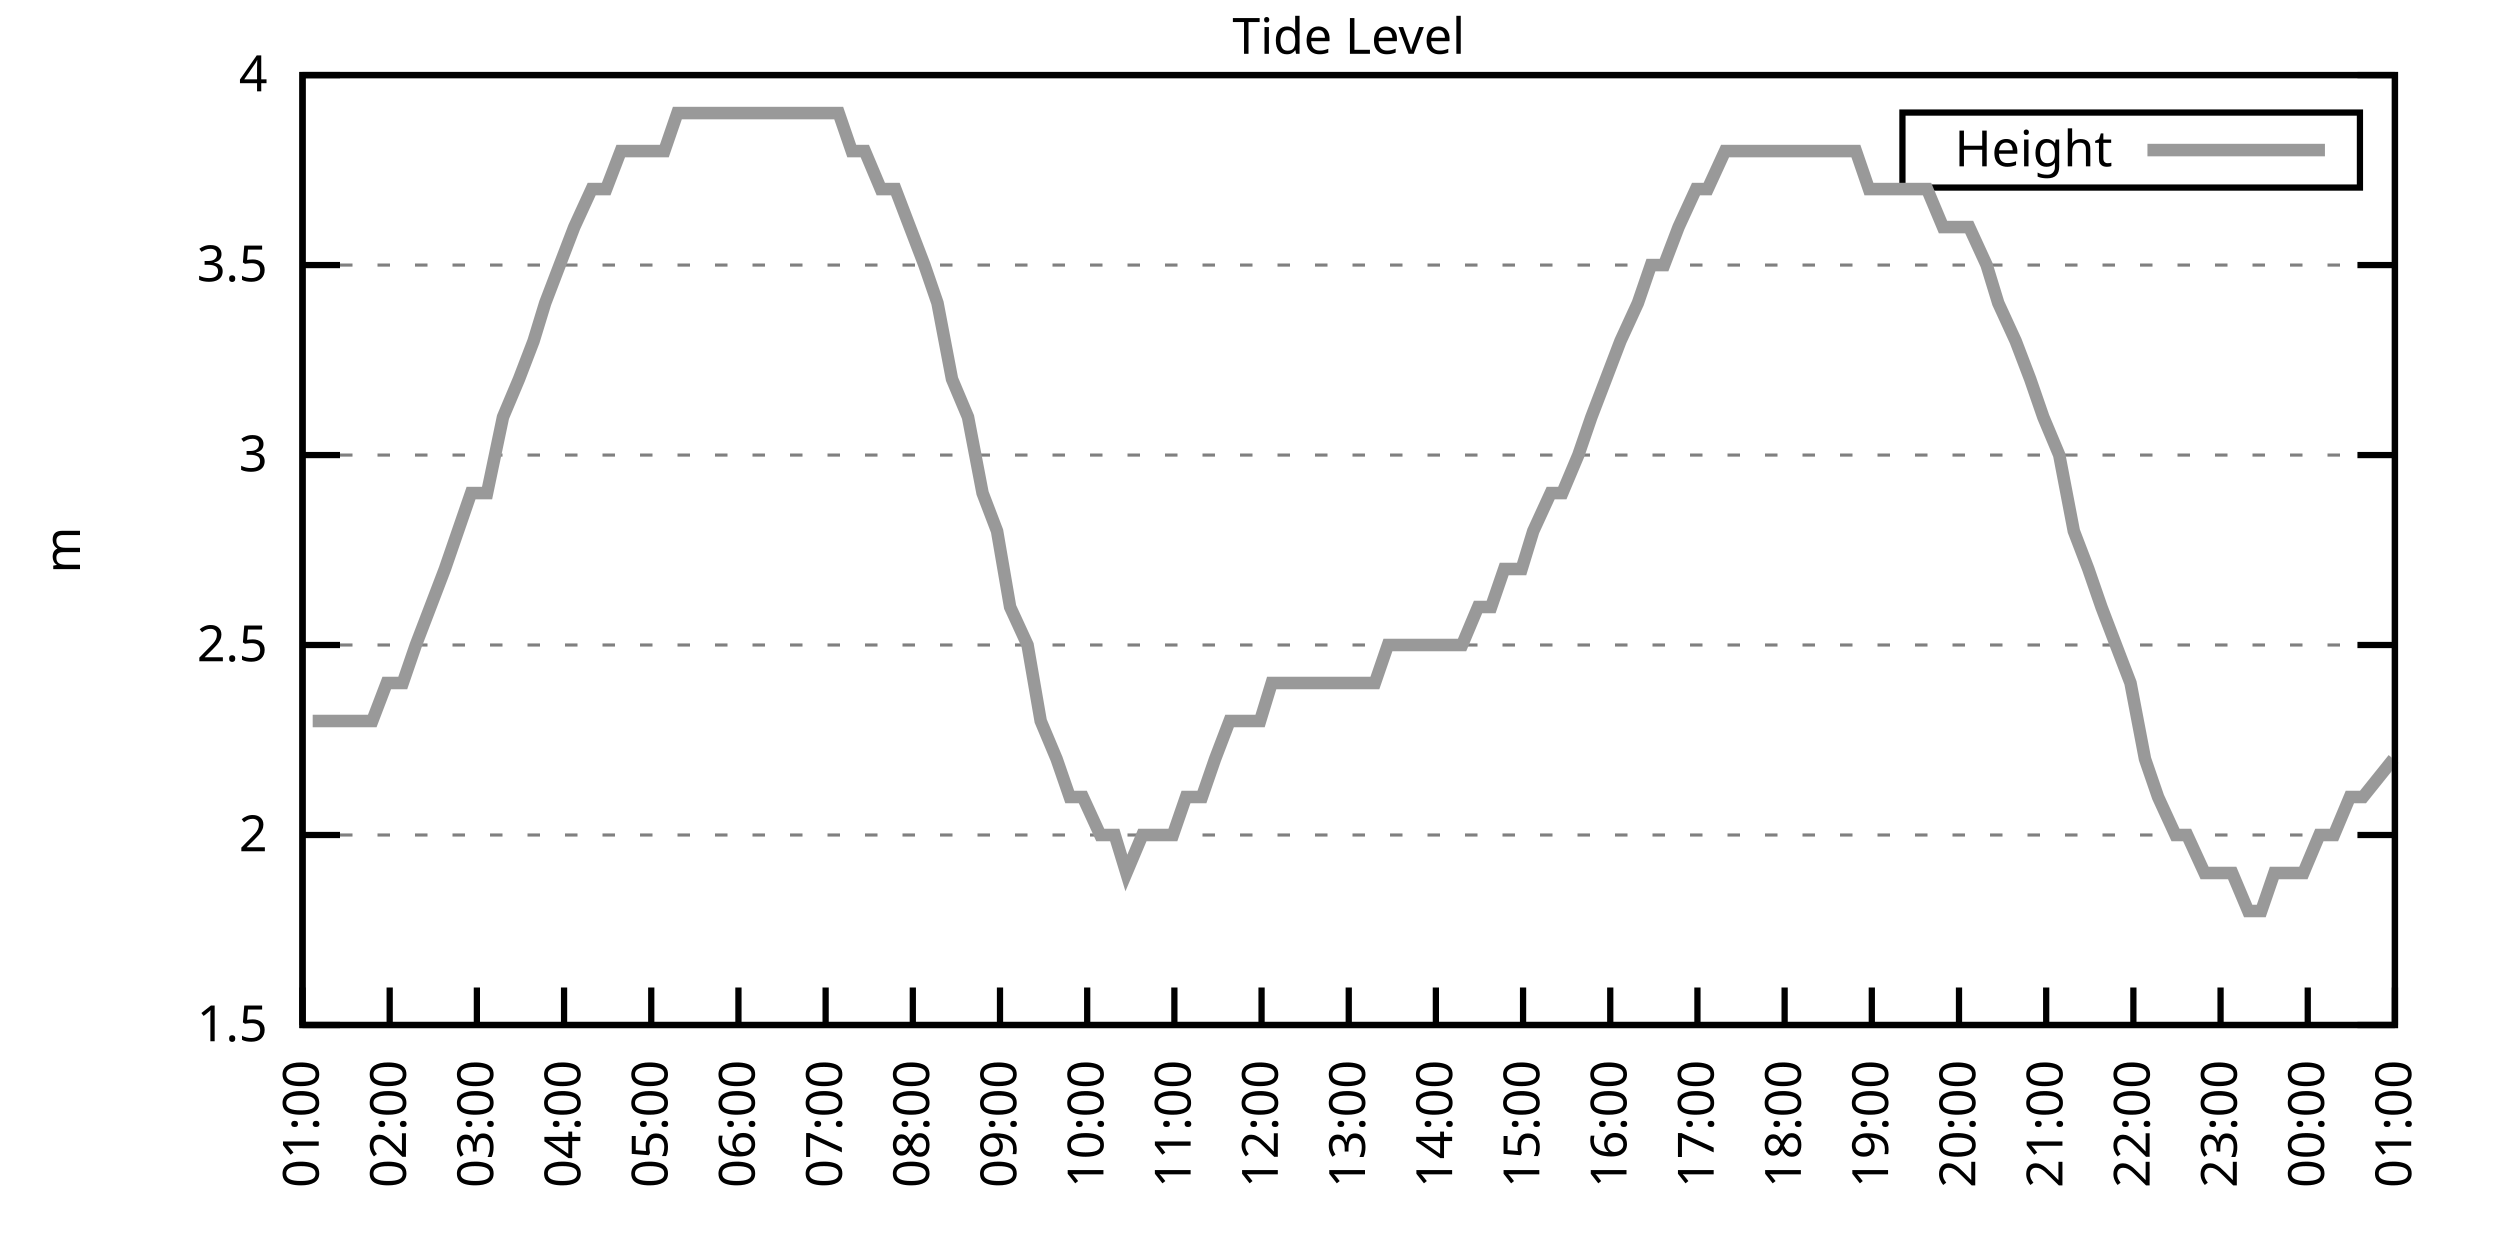
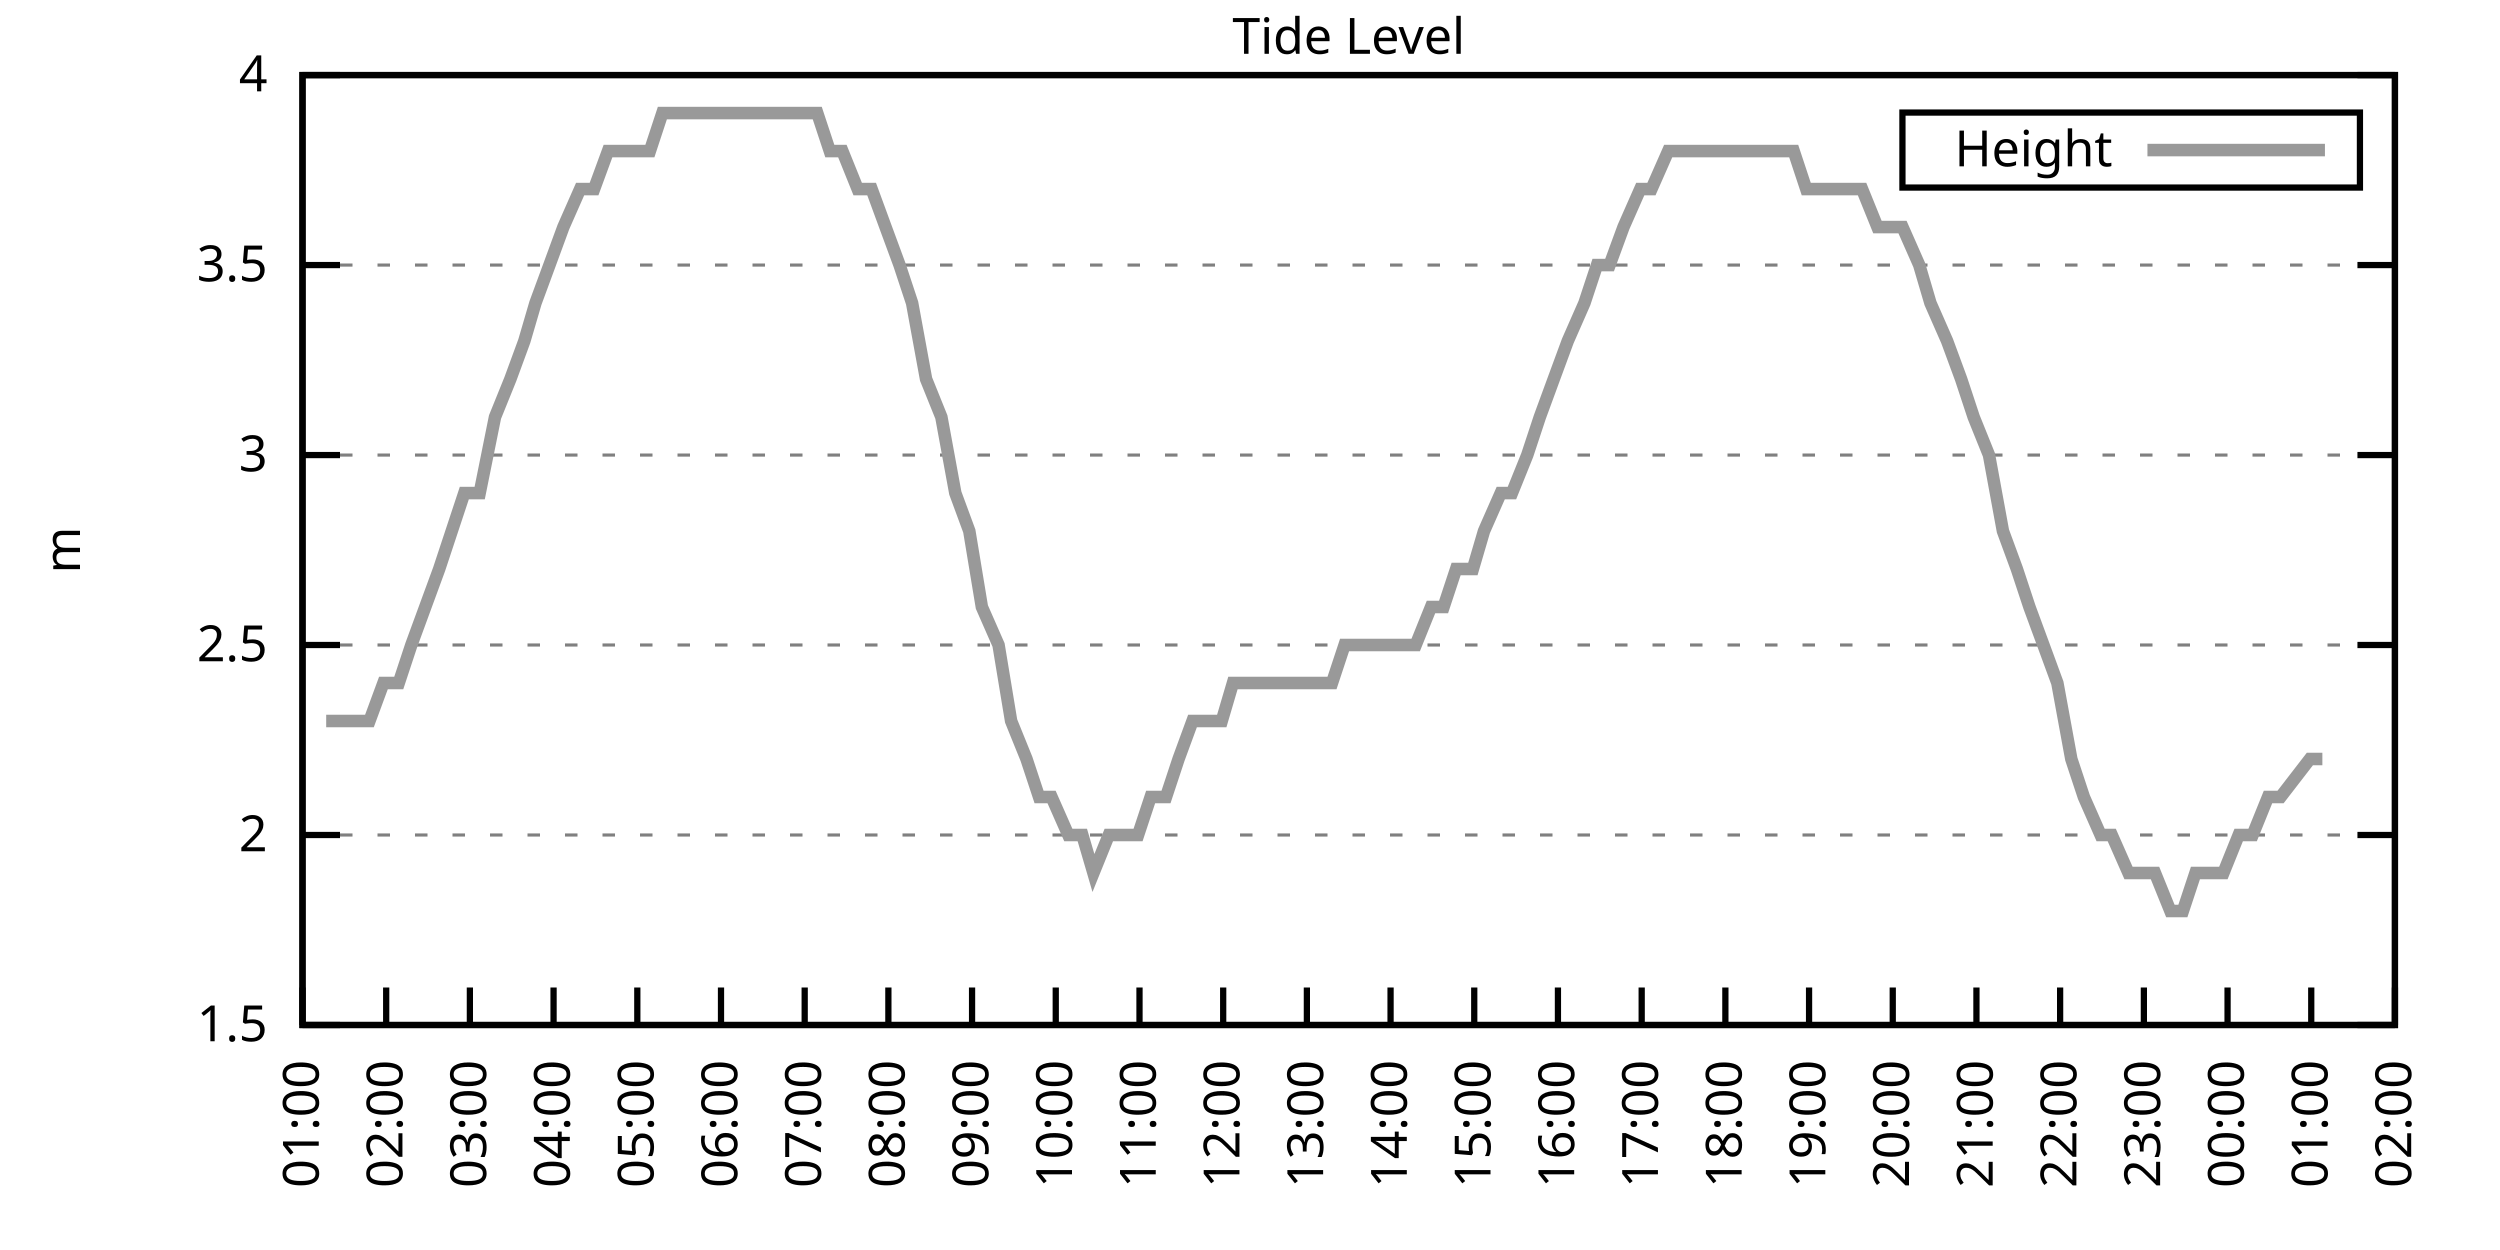
<svg xmlns="http://www.w3.org/2000/svg" xmlns:xlink="http://www.w3.org/1999/xlink" width="400" height="200" viewBox="0 0 400 200">
  <g id="gnuplot_canvas">
    <rect x="0" y="0" width="400" height="200" fill="none" />
    <defs>
      <circle id="gpDot" r="0.5" stroke-width="0.5" stroke="currentColor" />
      <path id="gpPt0" stroke-width="0.333" stroke="currentColor" d="M-1,0 h2 M0,-1 v2" />
      <path id="gpPt1" stroke-width="0.333" stroke="currentColor" d="M-1,-1 L1,1 M1,-1 L-1,1" />
      <path id="gpPt2" stroke-width="0.333" stroke="currentColor" d="M-1,0 L1,0 M0,-1 L0,1 M-1,-1 L1,1 M-1,1 L1,-1" />
      <rect id="gpPt3" stroke-width="0.333" stroke="currentColor" x="-1" y="-1" width="2" height="2" />
      <rect id="gpPt4" stroke-width="0.333" stroke="currentColor" fill="currentColor" x="-1" y="-1" width="2" height="2" />
      <circle id="gpPt5" stroke-width="0.333" stroke="currentColor" cx="0" cy="0" r="1" />
      <use xlink:href="#gpPt5" id="gpPt6" fill="currentColor" stroke="none" />
      <path id="gpPt7" stroke-width="0.333" stroke="currentColor" d="M0,-1.33 L-1.33,0.67 L1.33,0.67 z" />
      <use xlink:href="#gpPt7" id="gpPt8" fill="currentColor" stroke="none" />
      <use xlink:href="#gpPt7" id="gpPt9" stroke="currentColor" transform="rotate(180)" />
      <use xlink:href="#gpPt9" id="gpPt10" fill="currentColor" stroke="none" />
      <use xlink:href="#gpPt3" id="gpPt11" stroke="currentColor" transform="rotate(45)" />
      <use xlink:href="#gpPt11" id="gpPt12" fill="currentColor" stroke="none" />
      <path id="gpPt13" stroke-width="0.333" stroke="currentColor" d="M0,1.330 L1.265,0.411 L0.782,-1.067 L-0.782,-1.076 L-1.265,0.411 z" />
      <use xlink:href="#gpPt13" id="gpPt14" fill="currentColor" stroke="none" />
      <filter id="textbox" filterUnits="objectBoundingBox" x="0" y="0" height="1" width="1">
        <feFlood flood-color="white" flood-opacity="1" result="bgnd" />
        <feComposite in="SourceGraphic" in2="bgnd" operator="atop" />
      </filter>
      <filter id="greybox" filterUnits="objectBoundingBox" x="0" y="0" height="1" width="1">
        <feFlood flood-color="lightgrey" flood-opacity="1" result="grey" />
        <feComposite in="SourceGraphic" in2="grey" operator="atop" />
      </filter>
    </defs>
    <g fill="none" color="white" stroke="currentColor" stroke-width="1.00" stroke-linecap="butt" stroke-linejoin="miter">
</g>
    <g fill="none" color="black" stroke="currentColor" stroke-width="1.00" stroke-linecap="butt" stroke-linejoin="miter">
      <g stroke="none" shape-rendering="crispEdges">
        <polygon fill="rgb(255, 255, 255)" points="48.40,164.00 383.18,164.00 383.18,12.02 48.40,12.02 " />
      </g>
    </g>
    <g fill="none" color="black" stroke="currentColor" stroke-width="1.00" stroke-linecap="butt" stroke-linejoin="miter">
</g>
    <g fill="none" color="black" stroke="black" stroke-width="0.50" stroke-linecap="butt" stroke-linejoin="miter">
</g>
    <g fill="none" color="gray" stroke="currentColor" stroke-width="0.50" stroke-linecap="butt" stroke-linejoin="miter">
      <path stroke="gray" stroke-dasharray="2,4" class="gridline" d="M48.40,164.00 L383.19,164.00  " />
    </g>
    <g fill="none" color="gray" stroke="gray" stroke-width="1.00" stroke-linecap="butt" stroke-linejoin="miter">
</g>
    <g fill="none" color="black" stroke="currentColor" stroke-width="1.00" stroke-linecap="butt" stroke-linejoin="miter">
      <path stroke="black" d="M48.40,164.00 L54.40,164.00 M383.19,164.00 L377.19,164.00  " />
      <g transform="translate(42.80,166.60)" stroke="none" fill="black" font-family="Sans" font-size="8.00" text-anchor="end">
        <text>
          <tspan font-family="Sans"> 1.5</tspan>
        </text>
      </g>
    </g>
    <g fill="none" color="black" stroke="currentColor" stroke-width="1.00" stroke-linecap="butt" stroke-linejoin="miter">
</g>
    <g fill="none" color="black" stroke="black" stroke-width="0.50" stroke-linecap="butt" stroke-linejoin="miter">
</g>
    <g fill="none" color="gray" stroke="currentColor" stroke-width="0.50" stroke-linecap="butt" stroke-linejoin="miter">
      <path stroke="gray" stroke-dasharray="2,4" class="gridline" d="M48.40,133.60 L383.19,133.60  " />
    </g>
    <g fill="none" color="gray" stroke="gray" stroke-width="1.00" stroke-linecap="butt" stroke-linejoin="miter">
</g>
    <g fill="none" color="black" stroke="currentColor" stroke-width="1.00" stroke-linecap="butt" stroke-linejoin="miter">
      <path stroke="black" d="M48.40,133.60 L54.40,133.60 M383.19,133.60 L377.19,133.60  " />
      <g transform="translate(42.80,136.20)" stroke="none" fill="black" font-family="Sans" font-size="8.00" text-anchor="end">
        <text>
          <tspan font-family="Sans"> 2</tspan>
        </text>
      </g>
    </g>
    <g fill="none" color="black" stroke="currentColor" stroke-width="1.00" stroke-linecap="butt" stroke-linejoin="miter">
</g>
    <g fill="none" color="black" stroke="black" stroke-width="0.50" stroke-linecap="butt" stroke-linejoin="miter">
</g>
    <g fill="none" color="gray" stroke="currentColor" stroke-width="0.50" stroke-linecap="butt" stroke-linejoin="miter">
      <path stroke="gray" stroke-dasharray="2,4" class="gridline" d="M48.40,103.20 L383.19,103.20  " />
    </g>
    <g fill="none" color="gray" stroke="gray" stroke-width="1.00" stroke-linecap="butt" stroke-linejoin="miter">
</g>
    <g fill="none" color="black" stroke="currentColor" stroke-width="1.00" stroke-linecap="butt" stroke-linejoin="miter">
      <path stroke="black" d="M48.40,103.20 L54.40,103.20 M383.19,103.20 L377.19,103.20  " />
      <g transform="translate(42.80,105.80)" stroke="none" fill="black" font-family="Sans" font-size="8.00" text-anchor="end">
        <text>
          <tspan font-family="Sans"> 2.5</tspan>
        </text>
      </g>
    </g>
    <g fill="none" color="black" stroke="currentColor" stroke-width="1.00" stroke-linecap="butt" stroke-linejoin="miter">
</g>
    <g fill="none" color="black" stroke="black" stroke-width="0.50" stroke-linecap="butt" stroke-linejoin="miter">
</g>
    <g fill="none" color="gray" stroke="currentColor" stroke-width="0.50" stroke-linecap="butt" stroke-linejoin="miter">
      <path stroke="gray" stroke-dasharray="2,4" class="gridline" d="M48.40,72.81 L383.19,72.81  " />
    </g>
    <g fill="none" color="gray" stroke="gray" stroke-width="1.00" stroke-linecap="butt" stroke-linejoin="miter">
</g>
    <g fill="none" color="black" stroke="currentColor" stroke-width="1.00" stroke-linecap="butt" stroke-linejoin="miter">
      <path stroke="black" d="M48.40,72.81 L54.40,72.81 M383.19,72.81 L377.19,72.81  " />
      <g transform="translate(42.80,75.41)" stroke="none" fill="black" font-family="Sans" font-size="8.00" text-anchor="end">
        <text>
          <tspan font-family="Sans"> 3</tspan>
        </text>
      </g>
    </g>
    <g fill="none" color="black" stroke="currentColor" stroke-width="1.00" stroke-linecap="butt" stroke-linejoin="miter">
</g>
    <g fill="none" color="black" stroke="black" stroke-width="0.50" stroke-linecap="butt" stroke-linejoin="miter">
</g>
    <g fill="none" color="gray" stroke="currentColor" stroke-width="0.50" stroke-linecap="butt" stroke-linejoin="miter">
      <path stroke="gray" stroke-dasharray="2,4" class="gridline" d="M48.40,42.41 L383.19,42.41  " />
    </g>
    <g fill="none" color="gray" stroke="gray" stroke-width="1.00" stroke-linecap="butt" stroke-linejoin="miter">
</g>
    <g fill="none" color="black" stroke="currentColor" stroke-width="1.00" stroke-linecap="butt" stroke-linejoin="miter">
      <path stroke="black" d="M48.40,42.41 L54.40,42.41 M383.19,42.41 L377.19,42.41  " />
      <g transform="translate(42.80,45.01)" stroke="none" fill="black" font-family="Sans" font-size="8.00" text-anchor="end">
        <text>
          <tspan font-family="Sans"> 3.5</tspan>
        </text>
      </g>
    </g>
    <g fill="none" color="black" stroke="currentColor" stroke-width="1.00" stroke-linecap="butt" stroke-linejoin="miter">
</g>
    <g fill="none" color="black" stroke="black" stroke-width="0.50" stroke-linecap="butt" stroke-linejoin="miter">
</g>
    <g fill="none" color="gray" stroke="currentColor" stroke-width="0.50" stroke-linecap="butt" stroke-linejoin="miter">
      <path stroke="gray" stroke-dasharray="2,4" class="gridline" d="M48.40,12.01 L383.19,12.01  " />
    </g>
    <g fill="none" color="gray" stroke="gray" stroke-width="1.00" stroke-linecap="butt" stroke-linejoin="miter">
</g>
    <g fill="none" color="black" stroke="currentColor" stroke-width="1.00" stroke-linecap="butt" stroke-linejoin="miter">
      <path stroke="black" d="M48.40,12.01 L54.40,12.01 M383.19,12.01 L377.19,12.01  " />
      <g transform="translate(42.80,14.61)" stroke="none" fill="black" font-family="Sans" font-size="8.00" text-anchor="end">
        <text>
          <tspan font-family="Sans"> 4</tspan>
        </text>
      </g>
    </g>
    <g fill="none" color="black" stroke="currentColor" stroke-width="1.00" stroke-linecap="butt" stroke-linejoin="miter">
      <path stroke="black" d="M48.40,164.00 L48.40,158.00  " />
      <g transform="translate(51.00,169.60) rotate(270.00)" stroke="none" fill="black" font-family="Sans" font-size="8.00" text-anchor="end">
        <text>
          <tspan font-family="Sans">01:00</tspan>
        </text>
      </g>
    </g>
    <g fill="none" color="black" stroke="currentColor" stroke-width="1.00" stroke-linecap="butt" stroke-linejoin="miter">
-       <path stroke="black" d="M62.35,164.00 L62.35,158.00  " />
-       <g transform="translate(64.95,169.60) rotate(270.00)" stroke="none" fill="black" font-family="Sans" font-size="8.00" text-anchor="end">
+       <path stroke="black" d="M61.79,164.00 L61.79,158.00  " />
+       <g transform="translate(64.39,169.60) rotate(270.00)" stroke="none" fill="black" font-family="Sans" font-size="8.00" text-anchor="end">
        <text>
          <tspan font-family="Sans">02:00</tspan>
        </text>
      </g>
    </g>
    <g fill="none" color="black" stroke="currentColor" stroke-width="1.00" stroke-linecap="butt" stroke-linejoin="miter">
-       <path stroke="black" d="M76.30,164.00 L76.30,158.00  " />
-       <g transform="translate(78.90,169.60) rotate(270.00)" stroke="none" fill="black" font-family="Sans" font-size="8.00" text-anchor="end">
+       <path stroke="black" d="M75.18,164.00 L75.18,158.00  " />
+       <g transform="translate(77.78,169.60) rotate(270.00)" stroke="none" fill="black" font-family="Sans" font-size="8.00" text-anchor="end">
        <text>
          <tspan font-family="Sans">03:00</tspan>
        </text>
      </g>
    </g>
    <g fill="none" color="black" stroke="currentColor" stroke-width="1.00" stroke-linecap="butt" stroke-linejoin="miter">
-       <path stroke="black" d="M90.25,164.00 L90.25,158.00  " />
-       <g transform="translate(92.85,169.60) rotate(270.00)" stroke="none" fill="black" font-family="Sans" font-size="8.00" text-anchor="end">
+       <path stroke="black" d="M88.57,164.00 L88.57,158.00  " />
+       <g transform="translate(91.17,169.60) rotate(270.00)" stroke="none" fill="black" font-family="Sans" font-size="8.00" text-anchor="end">
        <text>
          <tspan font-family="Sans">04:00</tspan>
        </text>
      </g>
    </g>
    <g fill="none" color="black" stroke="currentColor" stroke-width="1.00" stroke-linecap="butt" stroke-linejoin="miter">
-       <path stroke="black" d="M104.20,164.00 L104.20,158.00  " />
-       <g transform="translate(106.80,169.60) rotate(270.00)" stroke="none" fill="black" font-family="Sans" font-size="8.00" text-anchor="end">
+       <path stroke="black" d="M101.97,164.00 L101.97,158.00  " />
+       <g transform="translate(104.57,169.60) rotate(270.00)" stroke="none" fill="black" font-family="Sans" font-size="8.00" text-anchor="end">
        <text>
          <tspan font-family="Sans">05:00</tspan>
        </text>
      </g>
    </g>
    <g fill="none" color="black" stroke="currentColor" stroke-width="1.00" stroke-linecap="butt" stroke-linejoin="miter">
-       <path stroke="black" d="M118.15,164.00 L118.15,158.00  " />
-       <g transform="translate(120.75,169.60) rotate(270.00)" stroke="none" fill="black" font-family="Sans" font-size="8.00" text-anchor="end">
+       <path stroke="black" d="M115.36,164.00 L115.36,158.00  " />
+       <g transform="translate(117.96,169.60) rotate(270.00)" stroke="none" fill="black" font-family="Sans" font-size="8.00" text-anchor="end">
        <text>
          <tspan font-family="Sans">06:00</tspan>
        </text>
      </g>
    </g>
    <g fill="none" color="black" stroke="currentColor" stroke-width="1.00" stroke-linecap="butt" stroke-linejoin="miter">
-       <path stroke="black" d="M132.10,164.00 L132.10,158.00  " />
-       <g transform="translate(134.70,169.60) rotate(270.00)" stroke="none" fill="black" font-family="Sans" font-size="8.00" text-anchor="end">
+       <path stroke="black" d="M128.75,164.00 L128.75,158.00  " />
+       <g transform="translate(131.35,169.60) rotate(270.00)" stroke="none" fill="black" font-family="Sans" font-size="8.00" text-anchor="end">
        <text>
          <tspan font-family="Sans">07:00</tspan>
        </text>
      </g>
    </g>
    <g fill="none" color="black" stroke="currentColor" stroke-width="1.00" stroke-linecap="butt" stroke-linejoin="miter">
-       <path stroke="black" d="M146.05,164.00 L146.05,158.00  " />
-       <g transform="translate(148.65,169.60) rotate(270.00)" stroke="none" fill="black" font-family="Sans" font-size="8.00" text-anchor="end">
+       <path stroke="black" d="M142.14,164.00 L142.14,158.00  " />
+       <g transform="translate(144.74,169.60) rotate(270.00)" stroke="none" fill="black" font-family="Sans" font-size="8.00" text-anchor="end">
        <text>
          <tspan font-family="Sans">08:00</tspan>
        </text>
      </g>
    </g>
    <g fill="none" color="black" stroke="currentColor" stroke-width="1.00" stroke-linecap="butt" stroke-linejoin="miter">
-       <path stroke="black" d="M160.00,164.00 L160.00,158.00  " />
-       <g transform="translate(162.60,169.60) rotate(270.00)" stroke="none" fill="black" font-family="Sans" font-size="8.00" text-anchor="end">
+       <path stroke="black" d="M155.53,164.00 L155.53,158.00  " />
+       <g transform="translate(158.13,169.60) rotate(270.00)" stroke="none" fill="black" font-family="Sans" font-size="8.00" text-anchor="end">
        <text>
          <tspan font-family="Sans">09:00</tspan>
        </text>
      </g>
    </g>
    <g fill="none" color="black" stroke="currentColor" stroke-width="1.00" stroke-linecap="butt" stroke-linejoin="miter">
-       <path stroke="black" d="M173.95,164.00 L173.95,158.00  " />
-       <g transform="translate(176.55,169.60) rotate(270.00)" stroke="none" fill="black" font-family="Sans" font-size="8.00" text-anchor="end">
+       <path stroke="black" d="M168.92,164.00 L168.92,158.00  " />
+       <g transform="translate(171.52,169.60) rotate(270.00)" stroke="none" fill="black" font-family="Sans" font-size="8.00" text-anchor="end">
        <text>
          <tspan font-family="Sans">10:00</tspan>
        </text>
      </g>
    </g>
    <g fill="none" color="black" stroke="currentColor" stroke-width="1.00" stroke-linecap="butt" stroke-linejoin="miter">
-       <path stroke="black" d="M187.90,164.00 L187.90,158.00  " />
-       <g transform="translate(190.50,169.60) rotate(270.00)" stroke="none" fill="black" font-family="Sans" font-size="8.00" text-anchor="end">
+       <path stroke="black" d="M182.32,164.00 L182.32,158.00  " />
+       <g transform="translate(184.92,169.60) rotate(270.00)" stroke="none" fill="black" font-family="Sans" font-size="8.00" text-anchor="end">
        <text>
          <tspan font-family="Sans">11:00</tspan>
        </text>
      </g>
    </g>
    <g fill="none" color="black" stroke="currentColor" stroke-width="1.00" stroke-linecap="butt" stroke-linejoin="miter">
-       <path stroke="black" d="M201.85,164.00 L201.85,158.00  " />
-       <g transform="translate(204.45,169.60) rotate(270.00)" stroke="none" fill="black" font-family="Sans" font-size="8.00" text-anchor="end">
+       <path stroke="black" d="M195.71,164.00 L195.71,158.00  " />
+       <g transform="translate(198.31,169.60) rotate(270.00)" stroke="none" fill="black" font-family="Sans" font-size="8.00" text-anchor="end">
        <text>
          <tspan font-family="Sans">12:00</tspan>
        </text>
      </g>
    </g>
    <g fill="none" color="black" stroke="currentColor" stroke-width="1.00" stroke-linecap="butt" stroke-linejoin="miter">
-       <path stroke="black" d="M215.80,164.00 L215.80,158.00  " />
-       <g transform="translate(218.40,169.60) rotate(270.00)" stroke="none" fill="black" font-family="Sans" font-size="8.00" text-anchor="end">
+       <path stroke="black" d="M209.10,164.00 L209.10,158.00  " />
+       <g transform="translate(211.70,169.60) rotate(270.00)" stroke="none" fill="black" font-family="Sans" font-size="8.00" text-anchor="end">
        <text>
          <tspan font-family="Sans">13:00</tspan>
        </text>
      </g>
    </g>
    <g fill="none" color="black" stroke="currentColor" stroke-width="1.00" stroke-linecap="butt" stroke-linejoin="miter">
-       <path stroke="black" d="M229.74,164.00 L229.74,158.00  " />
-       <g transform="translate(232.34,169.60) rotate(270.00)" stroke="none" fill="black" font-family="Sans" font-size="8.00" text-anchor="end">
+       <path stroke="black" d="M222.49,164.00 L222.49,158.00  " />
+       <g transform="translate(225.09,169.60) rotate(270.00)" stroke="none" fill="black" font-family="Sans" font-size="8.00" text-anchor="end">
        <text>
          <tspan font-family="Sans">14:00</tspan>
        </text>
      </g>
    </g>
    <g fill="none" color="black" stroke="currentColor" stroke-width="1.00" stroke-linecap="butt" stroke-linejoin="miter">
-       <path stroke="black" d="M243.69,164.00 L243.69,158.00  " />
-       <g transform="translate(246.29,169.60) rotate(270.00)" stroke="none" fill="black" font-family="Sans" font-size="8.00" text-anchor="end">
+       <path stroke="black" d="M235.88,164.00 L235.88,158.00  " />
+       <g transform="translate(238.48,169.60) rotate(270.00)" stroke="none" fill="black" font-family="Sans" font-size="8.00" text-anchor="end">
        <text>
          <tspan font-family="Sans">15:00</tspan>
        </text>
      </g>
    </g>
    <g fill="none" color="black" stroke="currentColor" stroke-width="1.00" stroke-linecap="butt" stroke-linejoin="miter">
-       <path stroke="black" d="M257.64,164.00 L257.64,158.00  " />
-       <g transform="translate(260.24,169.60) rotate(270.00)" stroke="none" fill="black" font-family="Sans" font-size="8.00" text-anchor="end">
+       <path stroke="black" d="M249.27,164.00 L249.27,158.00  " />
+       <g transform="translate(251.87,169.60) rotate(270.00)" stroke="none" fill="black" font-family="Sans" font-size="8.00" text-anchor="end">
        <text>
          <tspan font-family="Sans">16:00</tspan>
        </text>
      </g>
    </g>
    <g fill="none" color="black" stroke="currentColor" stroke-width="1.00" stroke-linecap="butt" stroke-linejoin="miter">
-       <path stroke="black" d="M271.59,164.00 L271.59,158.00  " />
-       <g transform="translate(274.19,169.60) rotate(270.00)" stroke="none" fill="black" font-family="Sans" font-size="8.00" text-anchor="end">
+       <path stroke="black" d="M262.67,164.00 L262.67,158.00  " />
+       <g transform="translate(265.27,169.60) rotate(270.00)" stroke="none" fill="black" font-family="Sans" font-size="8.00" text-anchor="end">
        <text>
          <tspan font-family="Sans">17:00</tspan>
        </text>
      </g>
    </g>
    <g fill="none" color="black" stroke="currentColor" stroke-width="1.00" stroke-linecap="butt" stroke-linejoin="miter">
-       <path stroke="black" d="M285.54,164.00 L285.54,158.00  " />
-       <g transform="translate(288.14,169.60) rotate(270.00)" stroke="none" fill="black" font-family="Sans" font-size="8.00" text-anchor="end">
+       <path stroke="black" d="M276.06,164.00 L276.06,158.00  " />
+       <g transform="translate(278.66,169.60) rotate(270.00)" stroke="none" fill="black" font-family="Sans" font-size="8.00" text-anchor="end">
        <text>
          <tspan font-family="Sans">18:00</tspan>
        </text>
      </g>
    </g>
    <g fill="none" color="black" stroke="currentColor" stroke-width="1.00" stroke-linecap="butt" stroke-linejoin="miter">
-       <path stroke="black" d="M299.49,164.00 L299.49,158.00  " />
-       <g transform="translate(302.09,169.60) rotate(270.00)" stroke="none" fill="black" font-family="Sans" font-size="8.00" text-anchor="end">
+       <path stroke="black" d="M289.45,164.00 L289.45,158.00  " />
+       <g transform="translate(292.05,169.60) rotate(270.00)" stroke="none" fill="black" font-family="Sans" font-size="8.00" text-anchor="end">
        <text>
          <tspan font-family="Sans">19:00</tspan>
        </text>
      </g>
    </g>
    <g fill="none" color="black" stroke="currentColor" stroke-width="1.00" stroke-linecap="butt" stroke-linejoin="miter">
-       <path stroke="black" d="M313.44,164.00 L313.44,158.00  " />
-       <g transform="translate(316.04,169.60) rotate(270.00)" stroke="none" fill="black" font-family="Sans" font-size="8.00" text-anchor="end">
+       <path stroke="black" d="M302.84,164.00 L302.84,158.00  " />
+       <g transform="translate(305.44,169.60) rotate(270.00)" stroke="none" fill="black" font-family="Sans" font-size="8.00" text-anchor="end">
        <text>
          <tspan font-family="Sans">20:00</tspan>
        </text>
      </g>
    </g>
    <g fill="none" color="black" stroke="currentColor" stroke-width="1.00" stroke-linecap="butt" stroke-linejoin="miter">
-       <path stroke="black" d="M327.39,164.00 L327.39,158.00  " />
-       <g transform="translate(329.99,169.60) rotate(270.00)" stroke="none" fill="black" font-family="Sans" font-size="8.00" text-anchor="end">
+       <path stroke="black" d="M316.23,164.00 L316.23,158.00  " />
+       <g transform="translate(318.83,169.60) rotate(270.00)" stroke="none" fill="black" font-family="Sans" font-size="8.00" text-anchor="end">
        <text>
          <tspan font-family="Sans">21:00</tspan>
        </text>
      </g>
    </g>
    <g fill="none" color="black" stroke="currentColor" stroke-width="1.00" stroke-linecap="butt" stroke-linejoin="miter">
-       <path stroke="black" d="M341.34,164.00 L341.34,158.00  " />
-       <g transform="translate(343.94,169.60) rotate(270.00)" stroke="none" fill="black" font-family="Sans" font-size="8.00" text-anchor="end">
+       <path stroke="black" d="M329.62,164.00 L329.62,158.00  " />
+       <g transform="translate(332.22,169.60) rotate(270.00)" stroke="none" fill="black" font-family="Sans" font-size="8.00" text-anchor="end">
        <text>
          <tspan font-family="Sans">22:00</tspan>
        </text>
      </g>
    </g>
    <g fill="none" color="black" stroke="currentColor" stroke-width="1.00" stroke-linecap="butt" stroke-linejoin="miter">
-       <path stroke="black" d="M355.29,164.00 L355.29,158.00  " />
-       <g transform="translate(357.89,169.60) rotate(270.00)" stroke="none" fill="black" font-family="Sans" font-size="8.00" text-anchor="end">
+       <path stroke="black" d="M343.02,164.00 L343.02,158.00  " />
+       <g transform="translate(345.62,169.60) rotate(270.00)" stroke="none" fill="black" font-family="Sans" font-size="8.00" text-anchor="end">
        <text>
          <tspan font-family="Sans">23:00</tspan>
        </text>
      </g>
    </g>
    <g fill="none" color="black" stroke="currentColor" stroke-width="1.00" stroke-linecap="butt" stroke-linejoin="miter">
-       <path stroke="black" d="M369.24,164.00 L369.24,158.00  " />
-       <g transform="translate(371.84,169.60) rotate(270.00)" stroke="none" fill="black" font-family="Sans" font-size="8.00" text-anchor="end">
+       <path stroke="black" d="M356.41,164.00 L356.41,158.00  " />
+       <g transform="translate(359.01,169.60) rotate(270.00)" stroke="none" fill="black" font-family="Sans" font-size="8.00" text-anchor="end">
        <text>
          <tspan font-family="Sans">00:00</tspan>
+         </text>
+       </g>
+     </g>
+     <g fill="none" color="black" stroke="currentColor" stroke-width="1.00" stroke-linecap="butt" stroke-linejoin="miter">
+       <path stroke="black" d="M369.80,164.00 L369.80,158.00  " />
+       <g transform="translate(372.40,169.60) rotate(270.00)" stroke="none" fill="black" font-family="Sans" font-size="8.00" text-anchor="end">
+         <text>
+           <tspan font-family="Sans">01:00</tspan>
        </text>
      </g>
    </g>
    <g fill="none" color="black" stroke="currentColor" stroke-width="1.00" stroke-linecap="butt" stroke-linejoin="miter">
      <path stroke="black" d="M383.19,164.00 L383.19,158.00  " />
      <g transform="translate(385.79,169.60) rotate(270.00)" stroke="none" fill="black" font-family="Sans" font-size="8.00" text-anchor="end">
        <text>
-           <tspan font-family="Sans">01:00</tspan>
+           <tspan font-family="Sans">02:00</tspan>
        </text>
      </g>
    </g>
    <g fill="none" color="black" stroke="currentColor" stroke-width="1.00" stroke-linecap="butt" stroke-linejoin="miter">
</g>
    <g fill="none" color="black" stroke="currentColor" stroke-width="1.00" stroke-linecap="butt" stroke-linejoin="miter">
      <path stroke="black" d="M48.40,12.01 L48.40,164.00 L383.19,164.00 L383.19,12.01 L48.40,12.01 Z  " />
    </g>
    <g fill="none" color="black" stroke="currentColor" stroke-width="1.00" stroke-linecap="butt" stroke-linejoin="miter">
</g>
    <g fill="none" color="black" stroke="currentColor" stroke-width="1.00" stroke-linecap="butt" stroke-linejoin="miter">
      <path stroke="black" d="M304.39,30.01 L304.39,18.01 L377.59,18.01 L377.59,30.01 L304.39,30.01 Z  " />
    </g>
    <g id="Tide_level_plot_1">
      <g fill="none" color="white" stroke="black" stroke-width="2.00" stroke-linecap="butt" stroke-linejoin="miter">
</g>
      <g fill="none" color="black" stroke="currentColor" stroke-width="2.00" stroke-linecap="butt" stroke-linejoin="miter">
        <g transform="translate(337.99,26.61)" stroke="none" fill="black" font-family="Sans" font-size="8.00" text-anchor="end">
          <text>
            <tspan font-family="Sans">Height</tspan>
          </text>
        </g>
      </g>
      <g fill="none" color="black" stroke="currentColor" stroke-width="2.00" stroke-linecap="butt" stroke-linejoin="miter">
-         <path stroke="rgb(153, 153, 153)" d="M343.59,24.01 L371.99,24.01 M50.03,115.36 L52.35,115.36 L54.91,115.36 L56.77,115.36 L59.56,115.36 L61.88,109.28   L64.44,109.28 L66.53,103.20 L68.86,97.12 L71.18,91.04 L75.37,78.89 L77.93,78.89 L80.48,66.73 L83.04,60.65   L85.37,54.57 L87.23,48.49 L89.55,42.41 L91.88,36.33 L94.67,30.25 L96.99,30.25 L99.32,24.17 L100.94,24.17   L103.73,24.17 L106.29,24.17 L108.38,18.09 L110.71,18.09 L113.27,18.09 L115.59,18.09 L117.45,18.09 L120.24,18.09   L122.33,18.09 L124.66,18.09 L127.22,18.09 L129.31,18.09 L131.40,18.09 L134.19,18.09 L136.28,24.17 L138.37,24.17   L140.93,30.25 L143.26,30.25 L145.58,36.33 L147.91,42.41 L150.00,48.49 L152.32,60.65 L154.88,66.73 L157.21,78.89   L159.53,84.97 L161.62,97.12 L164.41,103.20 L166.51,115.36 L169.06,121.44 L171.16,127.52 L173.25,127.52 L176.04,133.60   L178.36,133.60 L180.22,139.68 L182.78,133.60 L185.11,133.60 L187.66,133.60 L189.76,127.52 L192.31,127.52 L194.41,121.44   L196.73,115.36 L199.06,115.36 L201.61,115.36 L203.47,109.28 L206.26,109.28 L208.12,109.28 L210.45,109.28 L213.24,109.28   L215.56,109.28 L217.65,109.28 L219.98,109.28 L222.07,103.20 L224.86,103.20 L226.95,103.20 L229.05,103.20 L231.84,103.20   L233.93,103.20 L236.49,97.12 L238.58,97.12 L240.67,91.04 L243.46,91.04 L245.32,84.97 L248.11,78.89 L249.97,78.89   L252.53,72.81 L254.62,66.73 L256.95,60.65 L259.27,54.57 L262.06,48.49 L264.15,42.41 L266.25,42.41 L268.57,36.33   L271.36,30.25 L273.22,30.25 L276.01,24.17 L278.10,24.17 L280.66,24.17 L282.99,24.17 L285.08,24.17 L287.40,24.17   L289.73,24.17 L292.05,24.17 L294.38,24.17 L296.94,24.17 L299.03,30.25 L301.35,30.25 L303.91,30.25 L306.00,30.25   L308.33,30.25 L310.88,36.33 L313.21,36.33 L315.07,36.33 L317.86,42.41 L319.72,48.49 L322.51,54.57 L324.83,60.65   L326.93,66.73 L329.48,72.81 L331.81,84.97 L334.13,91.04 L336.23,97.12 L338.55,103.20 L340.88,109.28 L343.20,121.44   L345.29,127.52 L348.08,133.60 L349.94,133.60 L352.73,139.68 L355.06,139.68 L357.15,139.68 L359.71,145.76 L361.80,145.76   L363.89,139.68 L365.99,139.68 L368.54,139.68 L371.10,133.60 L373.43,133.60 L375.98,127.52 L378.08,127.52 L382.96,121.44    " />
+         <path stroke="rgb(153, 153, 153)" d="M343.59,24.01 L371.99,24.01 M52.19,115.36 L54.65,115.36 L56.43,115.36 L59.11,115.36 L61.35,109.28 L63.80,109.28   L65.81,103.20 L68.04,97.12 L70.27,91.04 L74.29,78.89 L76.75,78.89 L79.20,66.73 L81.66,60.65 L83.89,54.57   L85.67,48.49 L87.91,42.41 L90.14,36.33 L92.82,30.25 L95.05,30.25 L97.28,24.17 L98.84,24.17 L101.52,24.17   L103.98,24.17 L105.98,18.09 L108.22,18.09 L110.67,18.09 L112.90,18.09 L114.69,18.09 L117.37,18.09 L119.38,18.09   L121.61,18.09 L124.06,18.09 L126.07,18.09 L128.08,18.09 L130.76,18.09 L132.77,24.17 L134.78,24.17 L137.23,30.25   L139.46,30.25 L141.69,36.33 L143.93,42.41 L145.94,48.49 L148.17,60.65 L150.62,66.73 L152.85,78.89 L155.09,84.97   L157.10,97.12 L159.77,103.20 L161.78,115.36 L164.24,121.44 L166.25,127.52 L168.25,127.52 L170.93,133.60 L173.17,133.60   L174.95,139.68 L177.41,133.60 L179.64,133.60 L182.09,133.60 L184.10,127.52 L186.56,127.52 L188.57,121.44 L190.80,115.36   L193.03,115.36 L195.48,115.36 L197.27,109.28 L199.95,109.28 L201.73,109.28 L203.97,109.28 L206.64,109.28 L208.88,109.28   L210.88,109.28 L213.12,109.28 L215.13,103.20 L217.80,103.20 L219.81,103.20 L221.82,103.20 L224.50,103.20 L226.51,103.20   L228.96,97.12 L230.97,97.12 L232.98,91.04 L235.66,91.04 L237.44,84.97 L240.12,78.89 L241.91,78.89 L244.36,72.81   L246.37,66.73 L248.60,60.65 L250.84,54.57 L253.51,48.49 L255.52,42.41 L257.53,42.41 L259.76,36.33 L262.44,30.25   L264.23,30.25 L266.91,24.17 L268.92,24.17 L271.37,24.17 L273.60,24.17 L275.61,24.17 L277.84,24.17 L280.07,24.17   L282.31,24.17 L284.54,24.17 L286.99,24.17 L289.00,30.25 L291.23,30.25 L293.69,30.25 L295.70,30.25 L297.93,30.25   L300.39,36.33 L302.62,36.33 L304.40,36.33 L307.08,42.41 L308.87,48.49 L311.54,54.57 L313.78,60.65 L315.79,66.73   L318.24,72.81 L320.47,84.97 L322.70,91.04 L324.71,97.12 L326.95,103.20 L329.18,109.28 L331.41,121.44 L333.42,127.52   L336.10,133.60 L337.88,133.60 L340.56,139.68 L342.79,139.68 L344.80,139.68 L347.26,145.76 L349.26,145.76 L351.27,139.68   L353.28,139.68 L355.74,139.68 L358.19,133.60 L360.42,133.60 L362.88,127.52 L364.89,127.52 L369.58,121.44 L371.58,121.44    " />
      </g>
    </g>
    <g fill="none" color="black" stroke="currentColor" stroke-width="2.00" stroke-linecap="butt" stroke-linejoin="miter">
</g>
    <g fill="none" color="black" stroke="black" stroke-width="1.00" stroke-linecap="butt" stroke-linejoin="miter">
</g>
    <g fill="none" color="black" stroke="currentColor" stroke-width="1.00" stroke-linecap="butt" stroke-linejoin="miter">
      <path stroke="black" d="M48.40,12.01 L48.40,164.00 L383.19,164.00 L383.19,12.01 L48.40,12.01 Z  " />
      <g transform="translate(12.80,88.01) rotate(270.00)" stroke="none" fill="black" font-family="Sans" font-size="8.00" text-anchor="middle">
        <text>
          <tspan font-family="Sans">m</tspan>
        </text>
      </g>
    </g>
    <g fill="none" color="black" stroke="currentColor" stroke-width="1.00" stroke-linecap="butt" stroke-linejoin="miter">
</g>
    <g fill="none" color="black" stroke="currentColor" stroke-width="1.00" stroke-linecap="butt" stroke-linejoin="miter">
      <g transform="translate(215.79,8.61)" stroke="none" fill="black" font-family="Sans" font-size="8.00" text-anchor="middle">
        <text>
          <tspan font-family="Sans">Tide Level</tspan>
        </text>
      </g>
    </g>
    <g fill="none" color="black" stroke="currentColor" stroke-width="1.00" stroke-linecap="butt" stroke-linejoin="miter">
</g>
  </g>
</svg>
